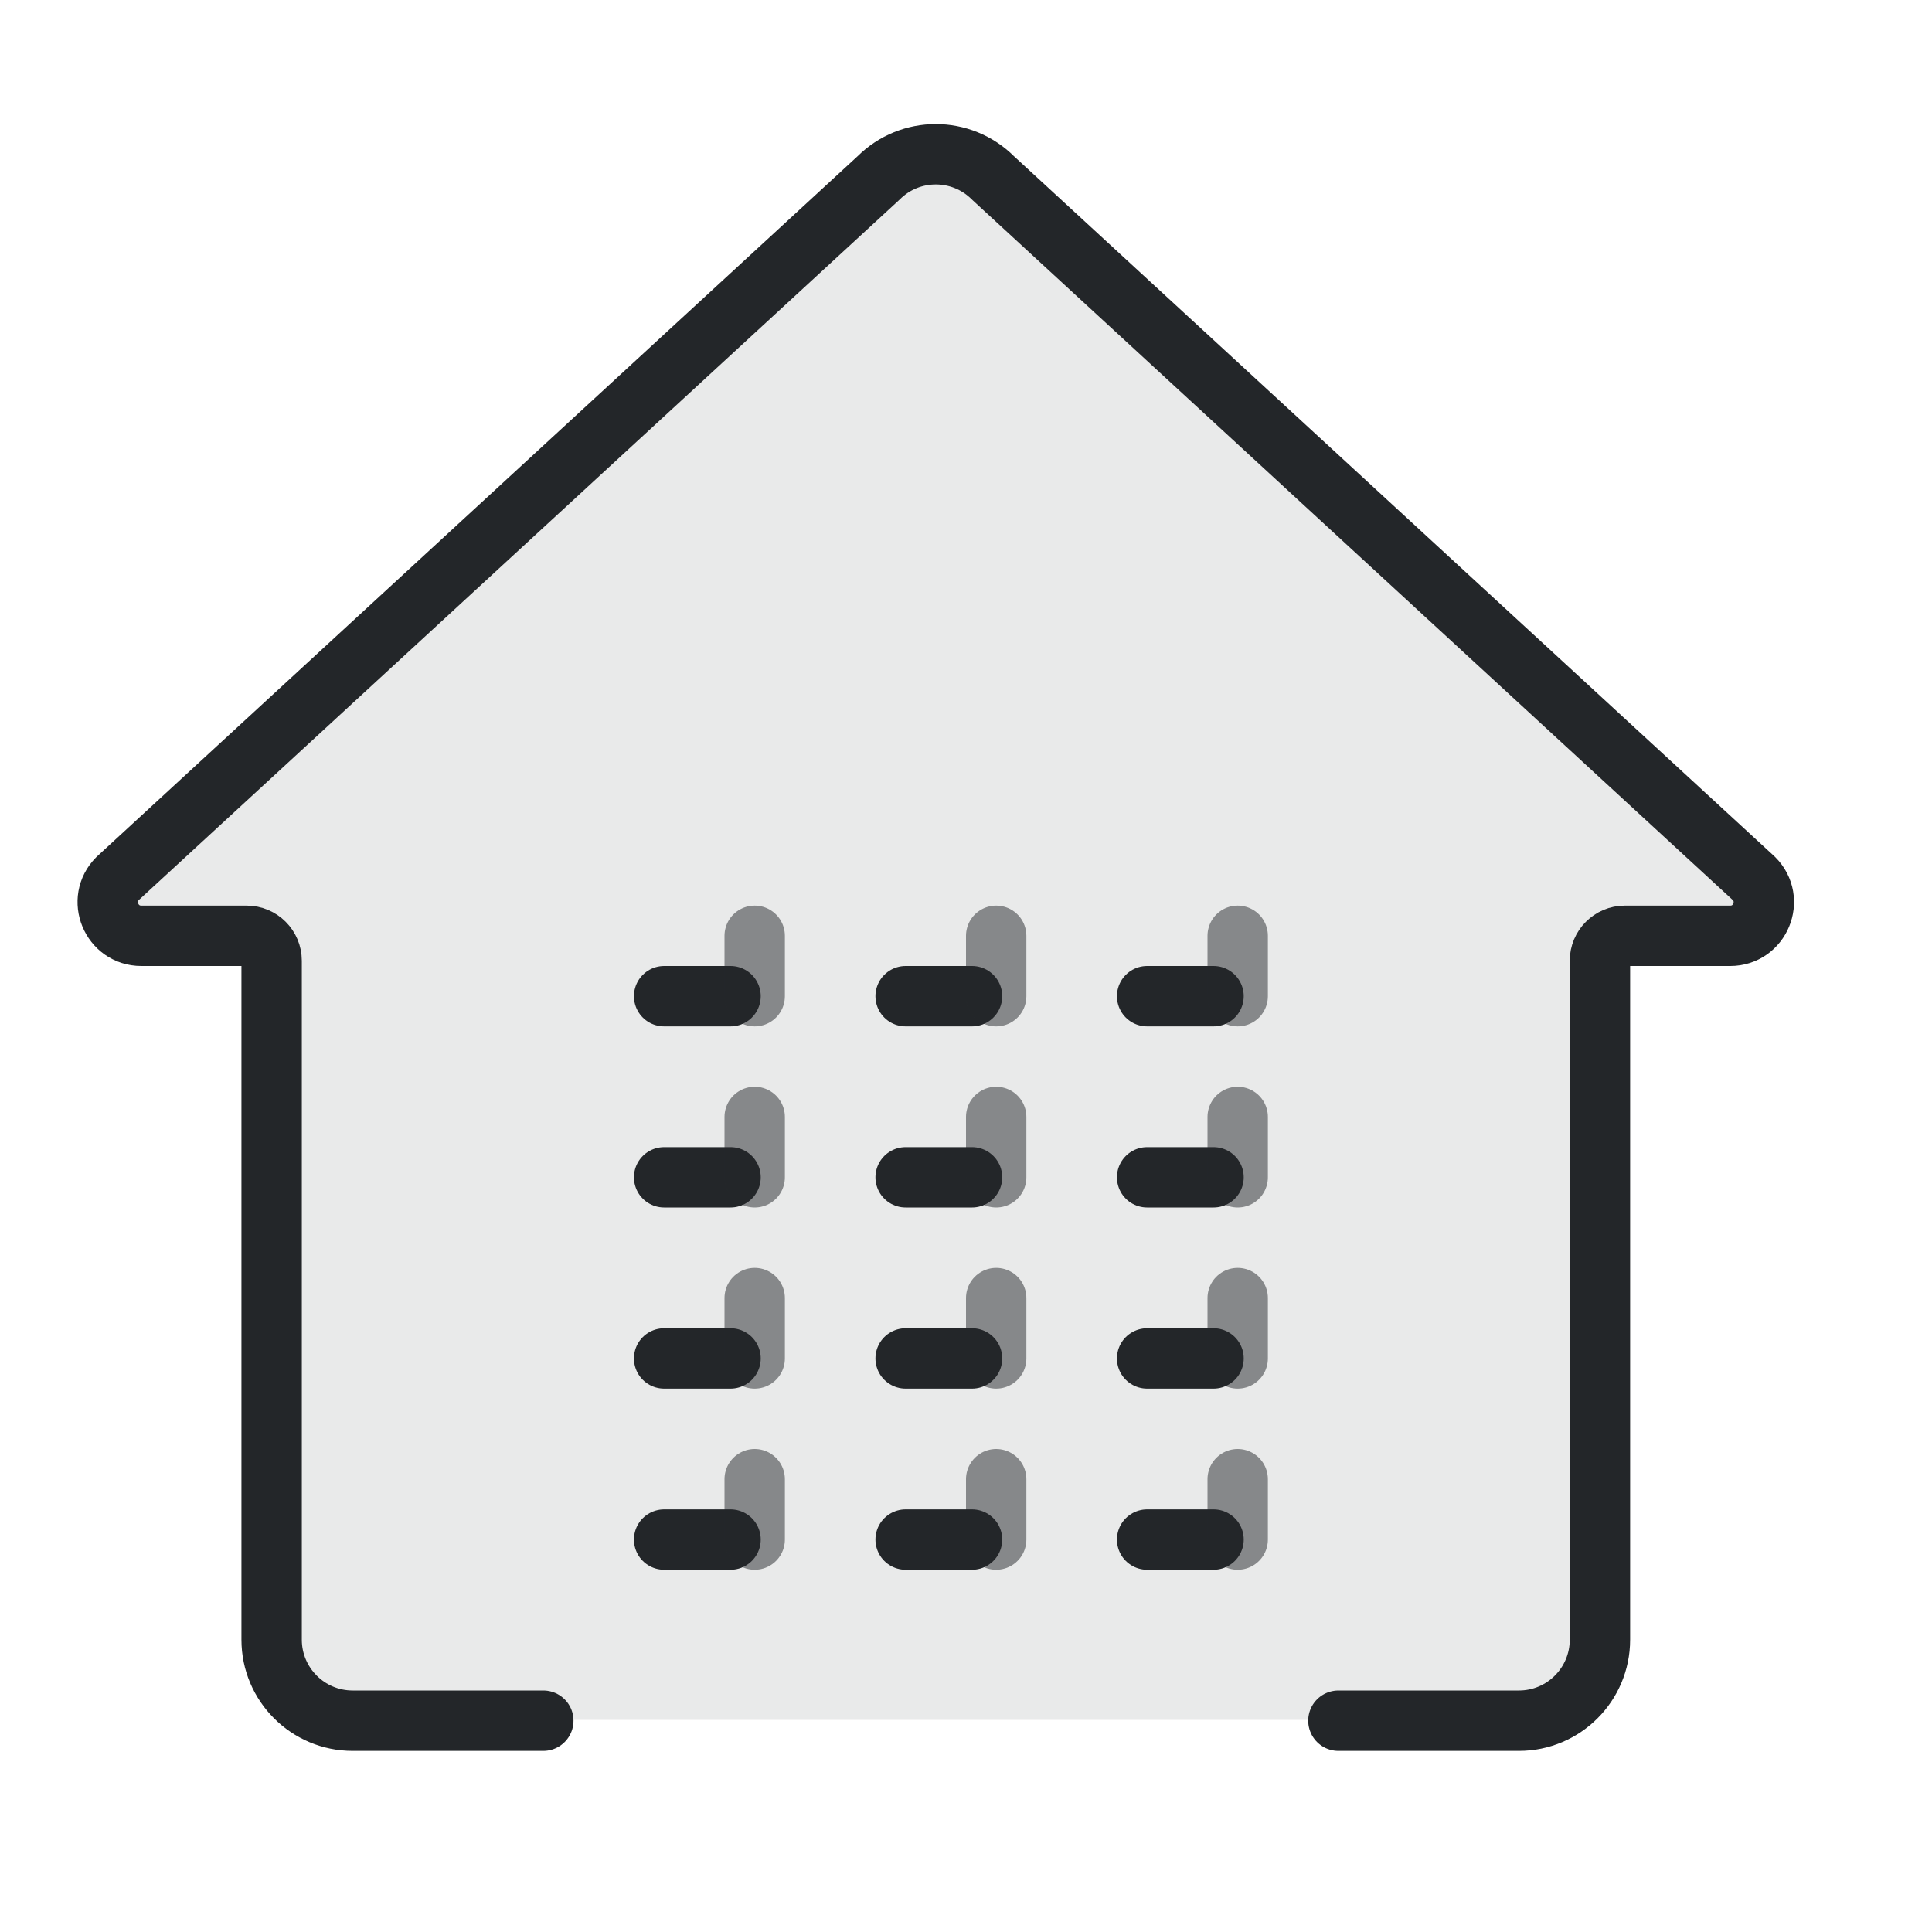
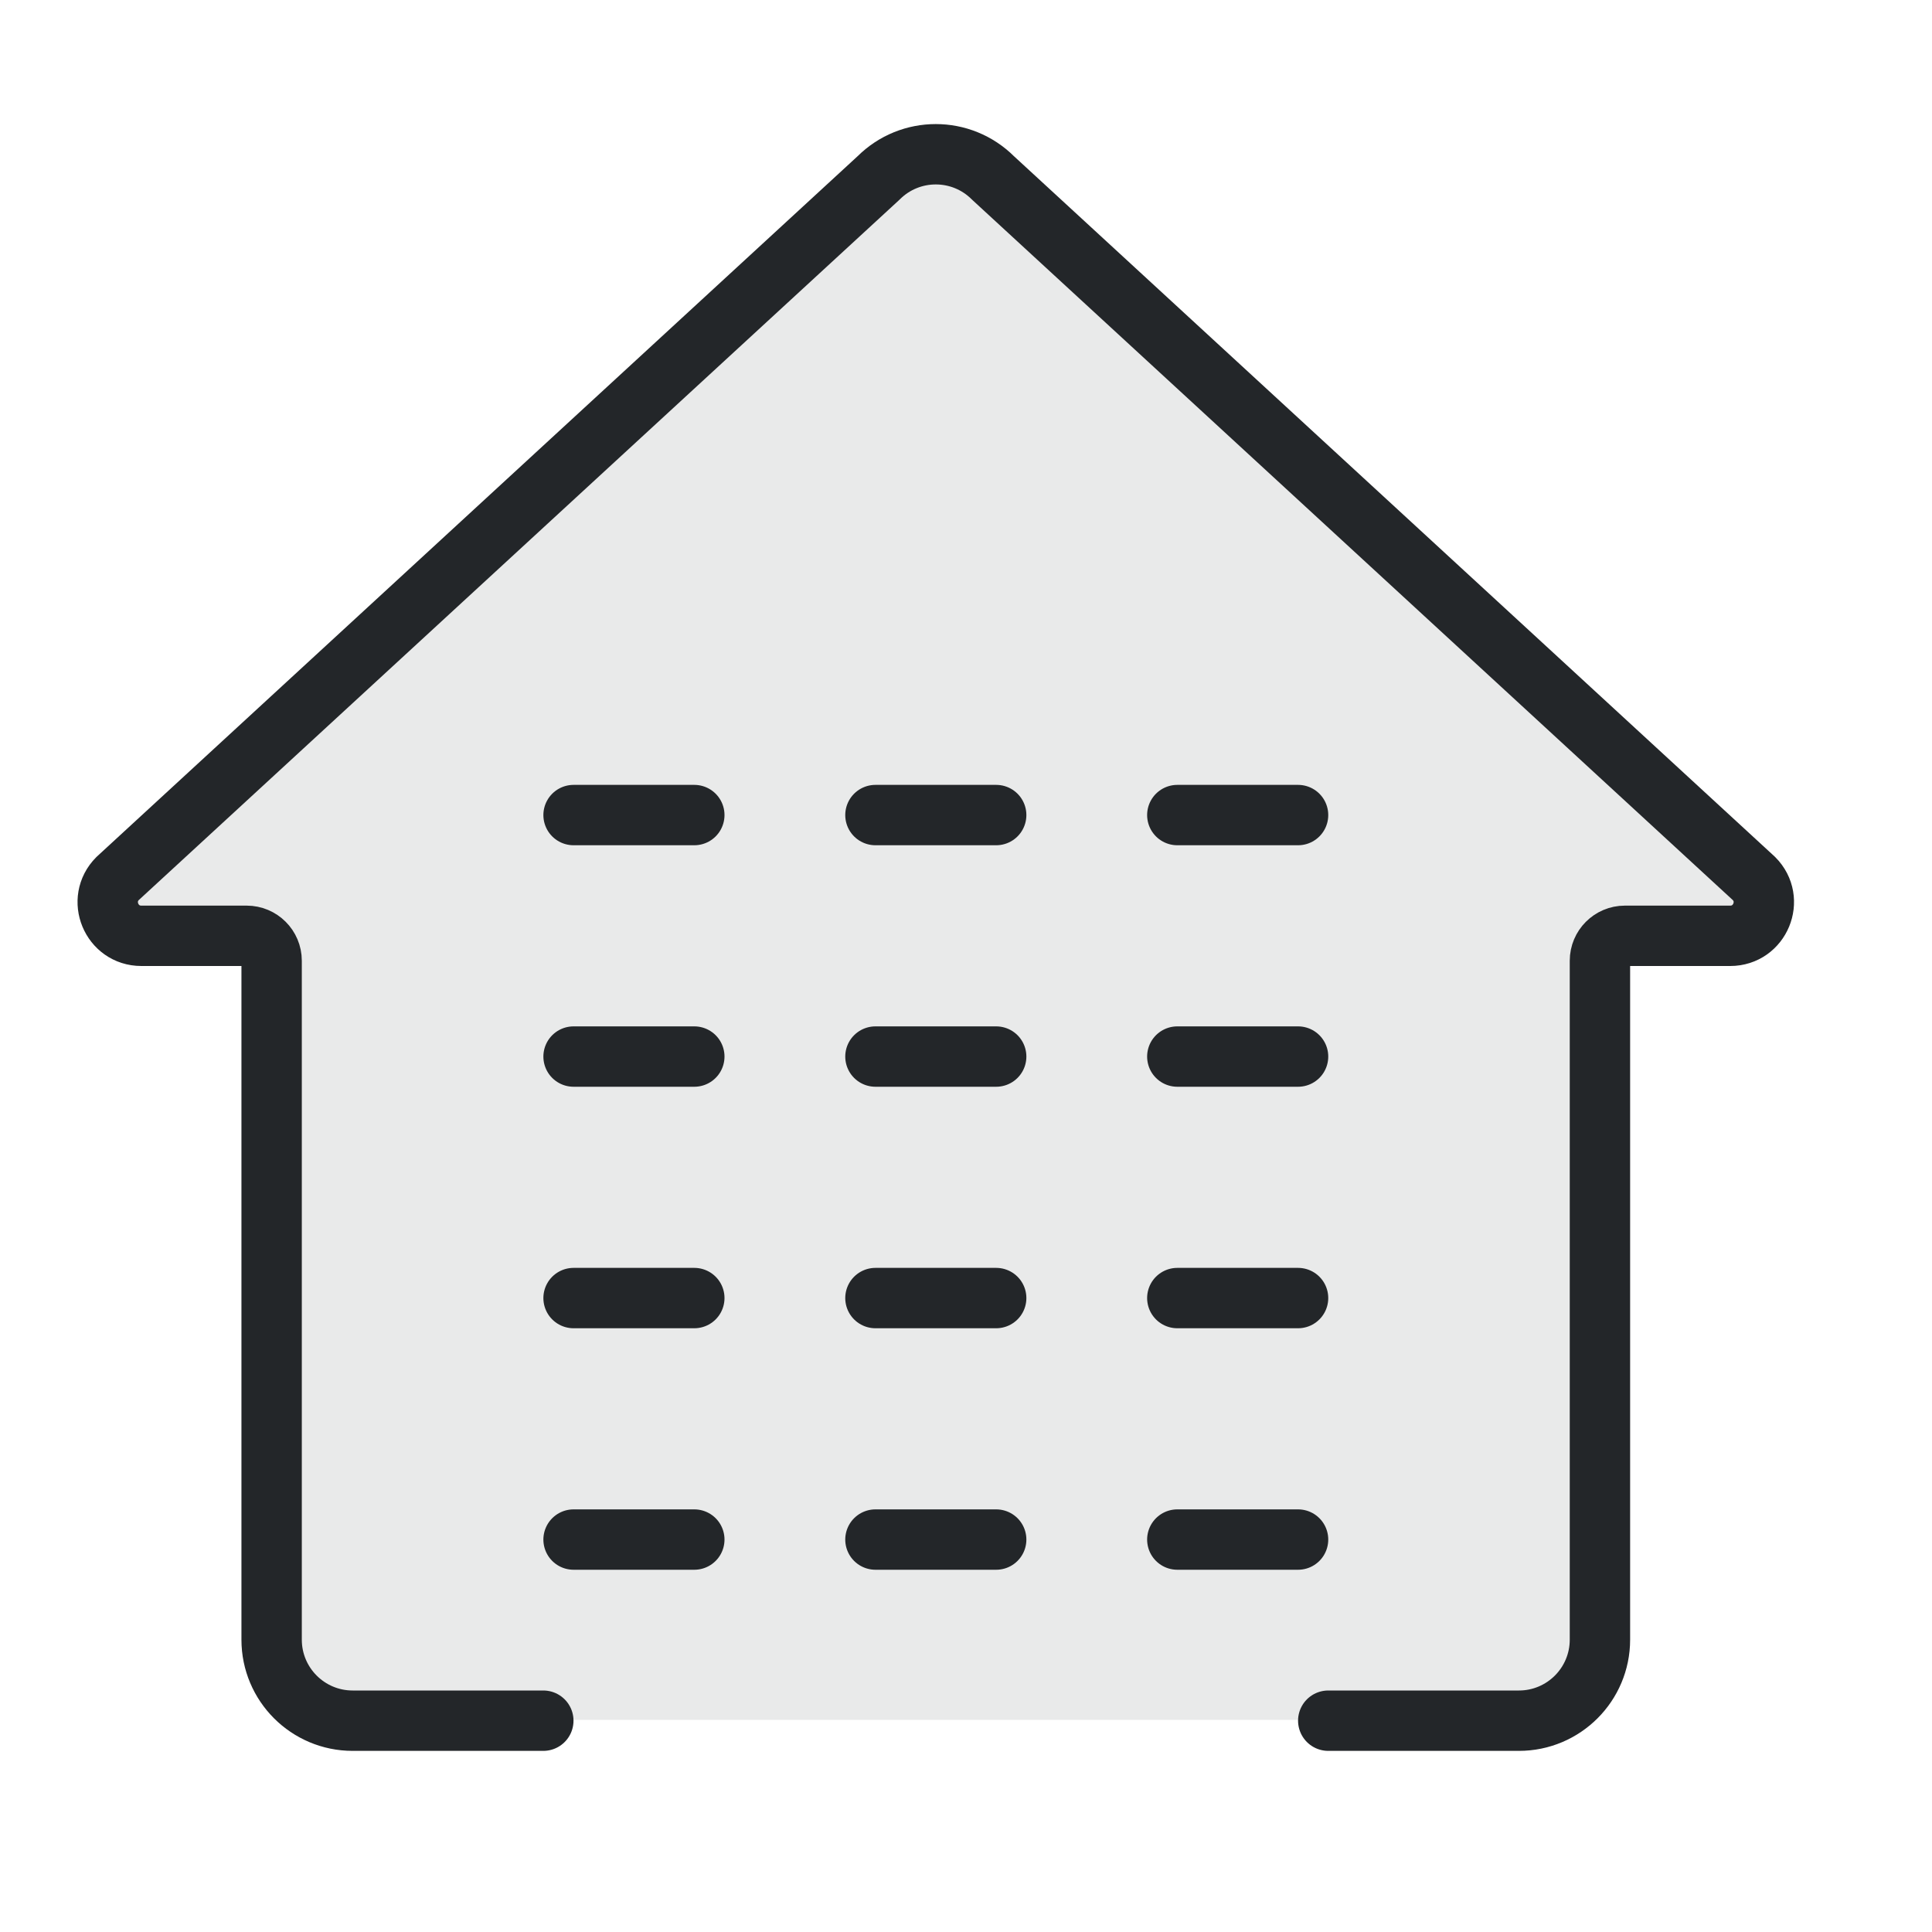
<svg xmlns="http://www.w3.org/2000/svg" width="32" height="32" version="1.1" viewBox="0 0 32 32" xml:space="preserve">
  <defs>
    <style id="current-color-scheme" type="text/css">.ColorScheme-Text { color:#232629; }
     .ColorScheme-Highlight { color:#3daee9; }</style>
  </defs>
  <path class="ColorScheme-Text" d="m15.5 2.543c-.343 0-.687.131-.949.393l-12.602 11.602c-.35.35-.103.949.393.949h1.744c.228 0 .414.186.414.414v11.244c0 .741.601 1.342 1.342 1.342h9.058l1.268 0h8.99c.741 0 1.342-.601 1.342-1.342v-11.244c0-.228.186-.414.414-.414h1.744c.495 0 .743-.599.393-.949l-12.602-11.602c-.262-.262-.606-.393-.949-.393z" fill="currentColor" style="opacity:.1;paint-order:markers fill stroke" />
-   <path class="ColorScheme-Text" d="m22.168 28.5h2.99c.741 0 1.342-.601 1.342-1.342v-11.245c0-.228.185-.413.413-.413h1.745c.495 0 .743-.599.393-.949l-12.603-11.603c-.524-.524-1.373-.524-1.897 0l-12.603 11.603c-.35.35-.102.949.393.949h1.745c.228 0 .413.185.413.413v11.245c0 .741.601 1.342 1.342 1.342h3.158" stroke="currentColor" style="fill:none;paint-order:markers fill stroke;stroke-dashoffset:.5;stroke-linecap:round;stroke-linejoin:round" />
-   <path d="m11 16.5h1.1" style="fill:none;paint-order:markers fill stroke;stroke-dashoffset:.5;stroke-linecap:round;stroke-linejoin:round" class="ColorScheme-Text" stroke="currentColor" />
-   <path d="m15 16.5h1.1" style="fill:none;paint-order:markers fill stroke;stroke-dashoffset:.5;stroke-linecap:round;stroke-linejoin:round" class="ColorScheme-Text" stroke="currentColor" />
-   <path d="m19 16.5h1.1" style="fill:none;paint-order:markers fill stroke;stroke-dashoffset:.5;stroke-linecap:round;stroke-linejoin:round" class="ColorScheme-Text" stroke="currentColor" />
-   <path d="m11 19.5h1.1" style="fill:none;paint-order:markers fill stroke;stroke-dashoffset:.5;stroke-linecap:round;stroke-linejoin:round" class="ColorScheme-Text" stroke="currentColor" />
-   <path d="m15 19.5h1.1" style="fill:none;paint-order:markers fill stroke;stroke-dashoffset:.5;stroke-linecap:round;stroke-linejoin:round" class="ColorScheme-Text" stroke="currentColor" />
-   <path d="m19 19.5h1.1" style="fill:none;paint-order:markers fill stroke;stroke-dashoffset:.5;stroke-linecap:round;stroke-linejoin:round" class="ColorScheme-Text" stroke="currentColor" />
-   <path d="m11 22.5h1.1" style="fill:none;paint-order:markers fill stroke;stroke-dashoffset:.5;stroke-linecap:round;stroke-linejoin:round" class="ColorScheme-Text" stroke="currentColor" />
-   <path d="m15 22.5h1.1" style="fill:none;paint-order:markers fill stroke;stroke-dashoffset:.5;stroke-linecap:round;stroke-linejoin:round" class="ColorScheme-Text" stroke="currentColor" />
-   <path d="m19 22.5h1.1" style="fill:none;paint-order:markers fill stroke;stroke-dashoffset:.5;stroke-linecap:round;stroke-linejoin:round" class="ColorScheme-Text" stroke="currentColor" />
-   <path d="m11 25.5h1.1" style="fill:none;paint-order:markers fill stroke;stroke-dashoffset:.5;stroke-linecap:round;stroke-linejoin:round" class="ColorScheme-Text" stroke="currentColor" />
-   <path d="m15 25.5h1.1" style="fill:none;paint-order:markers fill stroke;stroke-dashoffset:.5;stroke-linecap:round;stroke-linejoin:round" class="ColorScheme-Text" stroke="currentColor" />
-   <path d="m19 25.5h1.1" style="fill:none;paint-order:markers fill stroke;stroke-dashoffset:.5;stroke-linecap:round;stroke-linejoin:round" class="ColorScheme-Text" stroke="currentColor" />
-   <path d="m12.5 15.5v1" style="fill:none;opacity:.5;paint-order:markers fill stroke;stroke-dashoffset:.5;stroke-linecap:round;stroke-linejoin:round" class="ColorScheme-Text" stroke="currentColor" />
-   <path d="m16.5 15.5v1" style="fill:none;opacity:.5;paint-order:markers fill stroke;stroke-dashoffset:.5;stroke-linecap:round;stroke-linejoin:round" class="ColorScheme-Text" stroke="currentColor" />
-   <path d="m20.5 15.5v1" style="fill:none;opacity:.5;paint-order:markers fill stroke;stroke-dashoffset:.5;stroke-linecap:round;stroke-linejoin:round" class="ColorScheme-Text" stroke="currentColor" />
-   <path d="m12.5 18.5v1" style="fill:none;opacity:.5;paint-order:markers fill stroke;stroke-dashoffset:.5;stroke-linecap:round;stroke-linejoin:round" class="ColorScheme-Text" stroke="currentColor" />
-   <path d="m16.5 18.5v1" style="fill:none;opacity:.5;paint-order:markers fill stroke;stroke-dashoffset:.5;stroke-linecap:round;stroke-linejoin:round" class="ColorScheme-Text" stroke="currentColor" />
-   <path d="m20.5 18.5v1" style="fill:none;opacity:.5;paint-order:markers fill stroke;stroke-dashoffset:.5;stroke-linecap:round;stroke-linejoin:round" class="ColorScheme-Text" stroke="currentColor" />
-   <path d="m12.5 21.5v1" style="fill:none;opacity:.5;paint-order:markers fill stroke;stroke-dashoffset:.5;stroke-linecap:round;stroke-linejoin:round" class="ColorScheme-Text" stroke="currentColor" />
-   <path d="m16.5 21.5v1" style="fill:none;opacity:.5;paint-order:markers fill stroke;stroke-dashoffset:.5;stroke-linecap:round;stroke-linejoin:round" class="ColorScheme-Text" stroke="currentColor" />
-   <path d="m20.5 21.5v1" style="fill:none;opacity:.5;paint-order:markers fill stroke;stroke-dashoffset:.5;stroke-linecap:round;stroke-linejoin:round" class="ColorScheme-Text" stroke="currentColor" />
-   <path d="m12.5 24.5v1" style="fill:none;opacity:.5;paint-order:markers fill stroke;stroke-dashoffset:.5;stroke-linecap:round;stroke-linejoin:round" class="ColorScheme-Text" stroke="currentColor" />
-   <path d="m16.5 24.5v1" style="fill:none;opacity:.5;paint-order:markers fill stroke;stroke-dashoffset:.5;stroke-linecap:round;stroke-linejoin:round" class="ColorScheme-Text" stroke="currentColor" />
-   <path d="m20.5 24.5v1" style="fill:none;opacity:.5;paint-order:markers fill stroke;stroke-dashoffset:.5;stroke-linecap:round;stroke-linejoin:round" class="ColorScheme-Text" stroke="currentColor" />
+   <path class="ColorScheme-Text" d="m22 28.5h3.158c.741 0 1.342-.601 1.342-1.342v-11.245c0-.228.185-.413.413-.413h1.745c.495 0 .743-.599.393-.949l-12.603-11.603c-.524-.524-1.373-.524-1.897 0l-12.603 11.603c-.35.35-.102.949.393.949h1.745c.228 0 .413.185.413.413v11.245c0 .741.601 1.342 1.342 1.342h3.158" stroke="currentColor" style="fill:none;paint-order:markers fill stroke;stroke-dashoffset:.5;stroke-linecap:round;stroke-linejoin:round" />
+   <path d="m9.5 13.5h2" style="fill:none;paint-order:markers fill stroke;stroke-dashoffset:.5;stroke-linecap:round;stroke-linejoin:round" class="ColorScheme-Text" stroke="currentColor" />
+   <path d="m9.5 17.5h2" style="fill:none;paint-order:markers fill stroke;stroke-dashoffset:.5;stroke-linecap:round;stroke-linejoin:round" class="ColorScheme-Text" stroke="currentColor" />
+   <path d="m9.5 21.5h2" style="fill:none;paint-order:markers fill stroke;stroke-dashoffset:.5;stroke-linecap:round;stroke-linejoin:round" class="ColorScheme-Text" stroke="currentColor" />
+   <path d="m9.5 25.5h2" style="fill:none;paint-order:markers fill stroke;stroke-dashoffset:.5;stroke-linecap:round;stroke-linejoin:round" class="ColorScheme-Text" stroke="currentColor" />
+   <path d="m14.5 13.5h2" style="fill:none;paint-order:markers fill stroke;stroke-dashoffset:.5;stroke-linecap:round;stroke-linejoin:round" class="ColorScheme-Text" stroke="currentColor" />
+   <path d="m14.5 17.5h2" style="fill:none;paint-order:markers fill stroke;stroke-dashoffset:.5;stroke-linecap:round;stroke-linejoin:round" class="ColorScheme-Text" stroke="currentColor" />
+   <path d="m14.5 21.5h2" style="fill:none;paint-order:markers fill stroke;stroke-dashoffset:.5;stroke-linecap:round;stroke-linejoin:round" class="ColorScheme-Text" stroke="currentColor" />
+   <path d="m14.5 25.5h2" style="fill:none;paint-order:markers fill stroke;stroke-dashoffset:.5;stroke-linecap:round;stroke-linejoin:round" class="ColorScheme-Text" stroke="currentColor" />
+   <path d="m19.5 13.5h2" style="fill:none;paint-order:markers fill stroke;stroke-dashoffset:.5;stroke-linecap:round;stroke-linejoin:round" class="ColorScheme-Text" stroke="currentColor" />
+   <path d="m19.5 17.5h2" style="fill:none;paint-order:markers fill stroke;stroke-dashoffset:.5;stroke-linecap:round;stroke-linejoin:round" class="ColorScheme-Text" stroke="currentColor" />
+   <path d="m19.5 21.5h2" style="fill:none;paint-order:markers fill stroke;stroke-dashoffset:.5;stroke-linecap:round;stroke-linejoin:round" class="ColorScheme-Text" stroke="currentColor" />
+   <path d="m19.5 25.5h2" style="fill:none;paint-order:markers fill stroke;stroke-dashoffset:.5;stroke-linecap:round;stroke-linejoin:round" class="ColorScheme-Text" stroke="currentColor" />
</svg>
